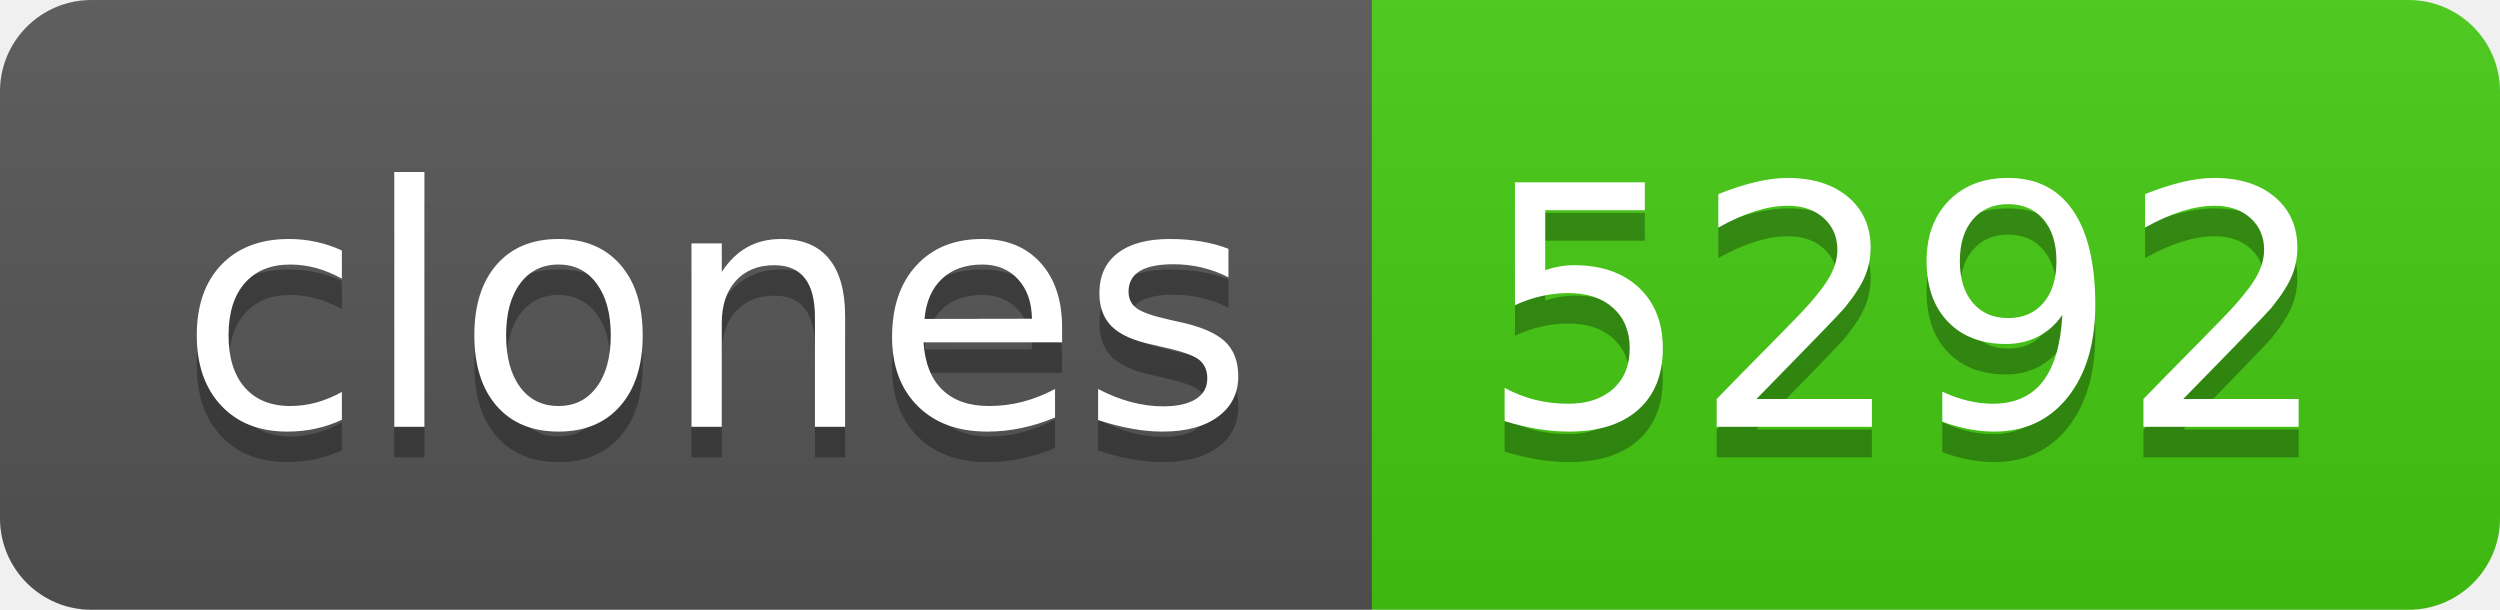
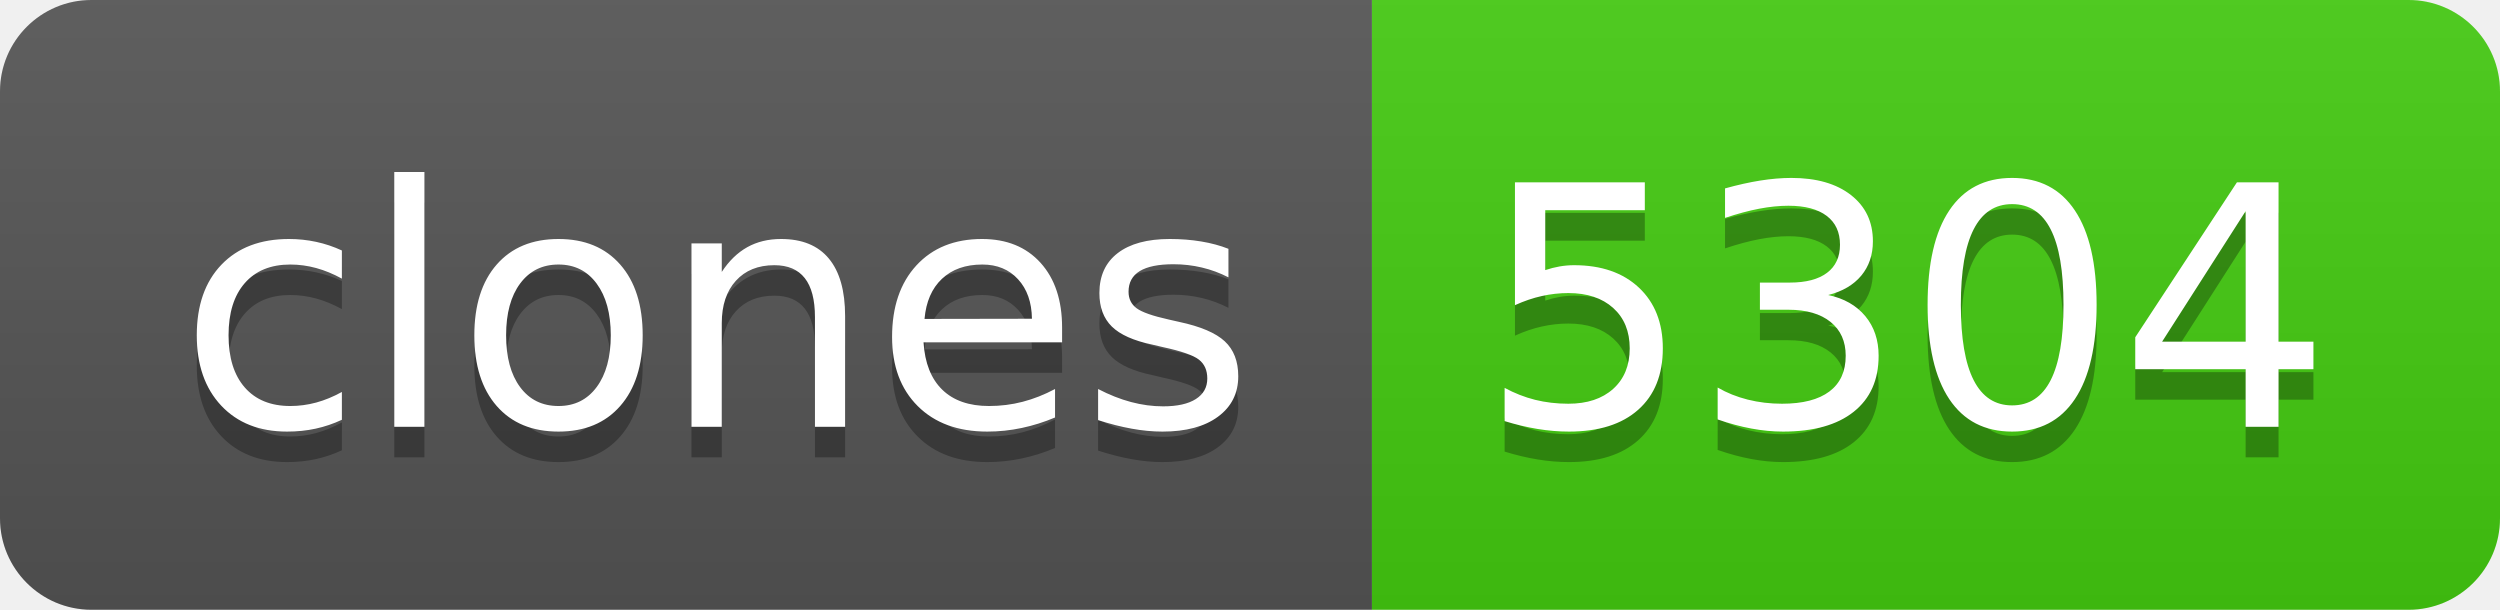
- <svg xmlns="http://www.w3.org/2000/svg" width="82" height="20" role="img" aria-label="clones: 5292">
+ <svg xmlns="http://www.w3.org/2000/svg" width="82" height="20" role="img" aria-label="clones: 5304">
  <linearGradient id="s" x2="0" y2="100%">
    <stop offset="0" stop-color="#bbb" stop-opacity=".1" />
    <stop offset="1" stop-opacity=".1" />
  </linearGradient>
  <clipPath id="r">
    <rect width="82" height="20" rx="3" fill="#fff" />
  </clipPath>
  <g clip-path="url(#r)">
    <rect width="45" height="20" fill="#555" />
    <rect x="45" width="37" height="20" fill="#4c1" />
    <rect width="82" height="20" fill="url(#s)" />
  </g>
  <g fill="#fff" text-anchor="middle" font-family="Verdana,Geneva,DejaVu Sans,sans-serif" text-rendering="geometricPrecision" font-size="110">
    <text aria-hidden="true" x="235" y="150" fill="#010101" fill-opacity=".3" transform="scale(.1)" textLength="350">clones</text>
    <text x="235" y="140" transform="scale(.1)" fill="#fff" textLength="350">clones</text>
-     <text aria-hidden="true" x="625" y="150" fill="#010101" fill-opacity=".3" transform="scale(.1)" textLength="270">5292</text>
-     <text x="625" y="140" transform="scale(.1)" fill="#fff" textLength="270">5292</text>
+     <text aria-hidden="true" x="625" y="150" fill="#010101" fill-opacity=".3" transform="scale(.1)" textLength="270">5304</text>
+     <text x="625" y="140" transform="scale(.1)" fill="#fff" textLength="270">5304</text>
  </g>
</svg>
